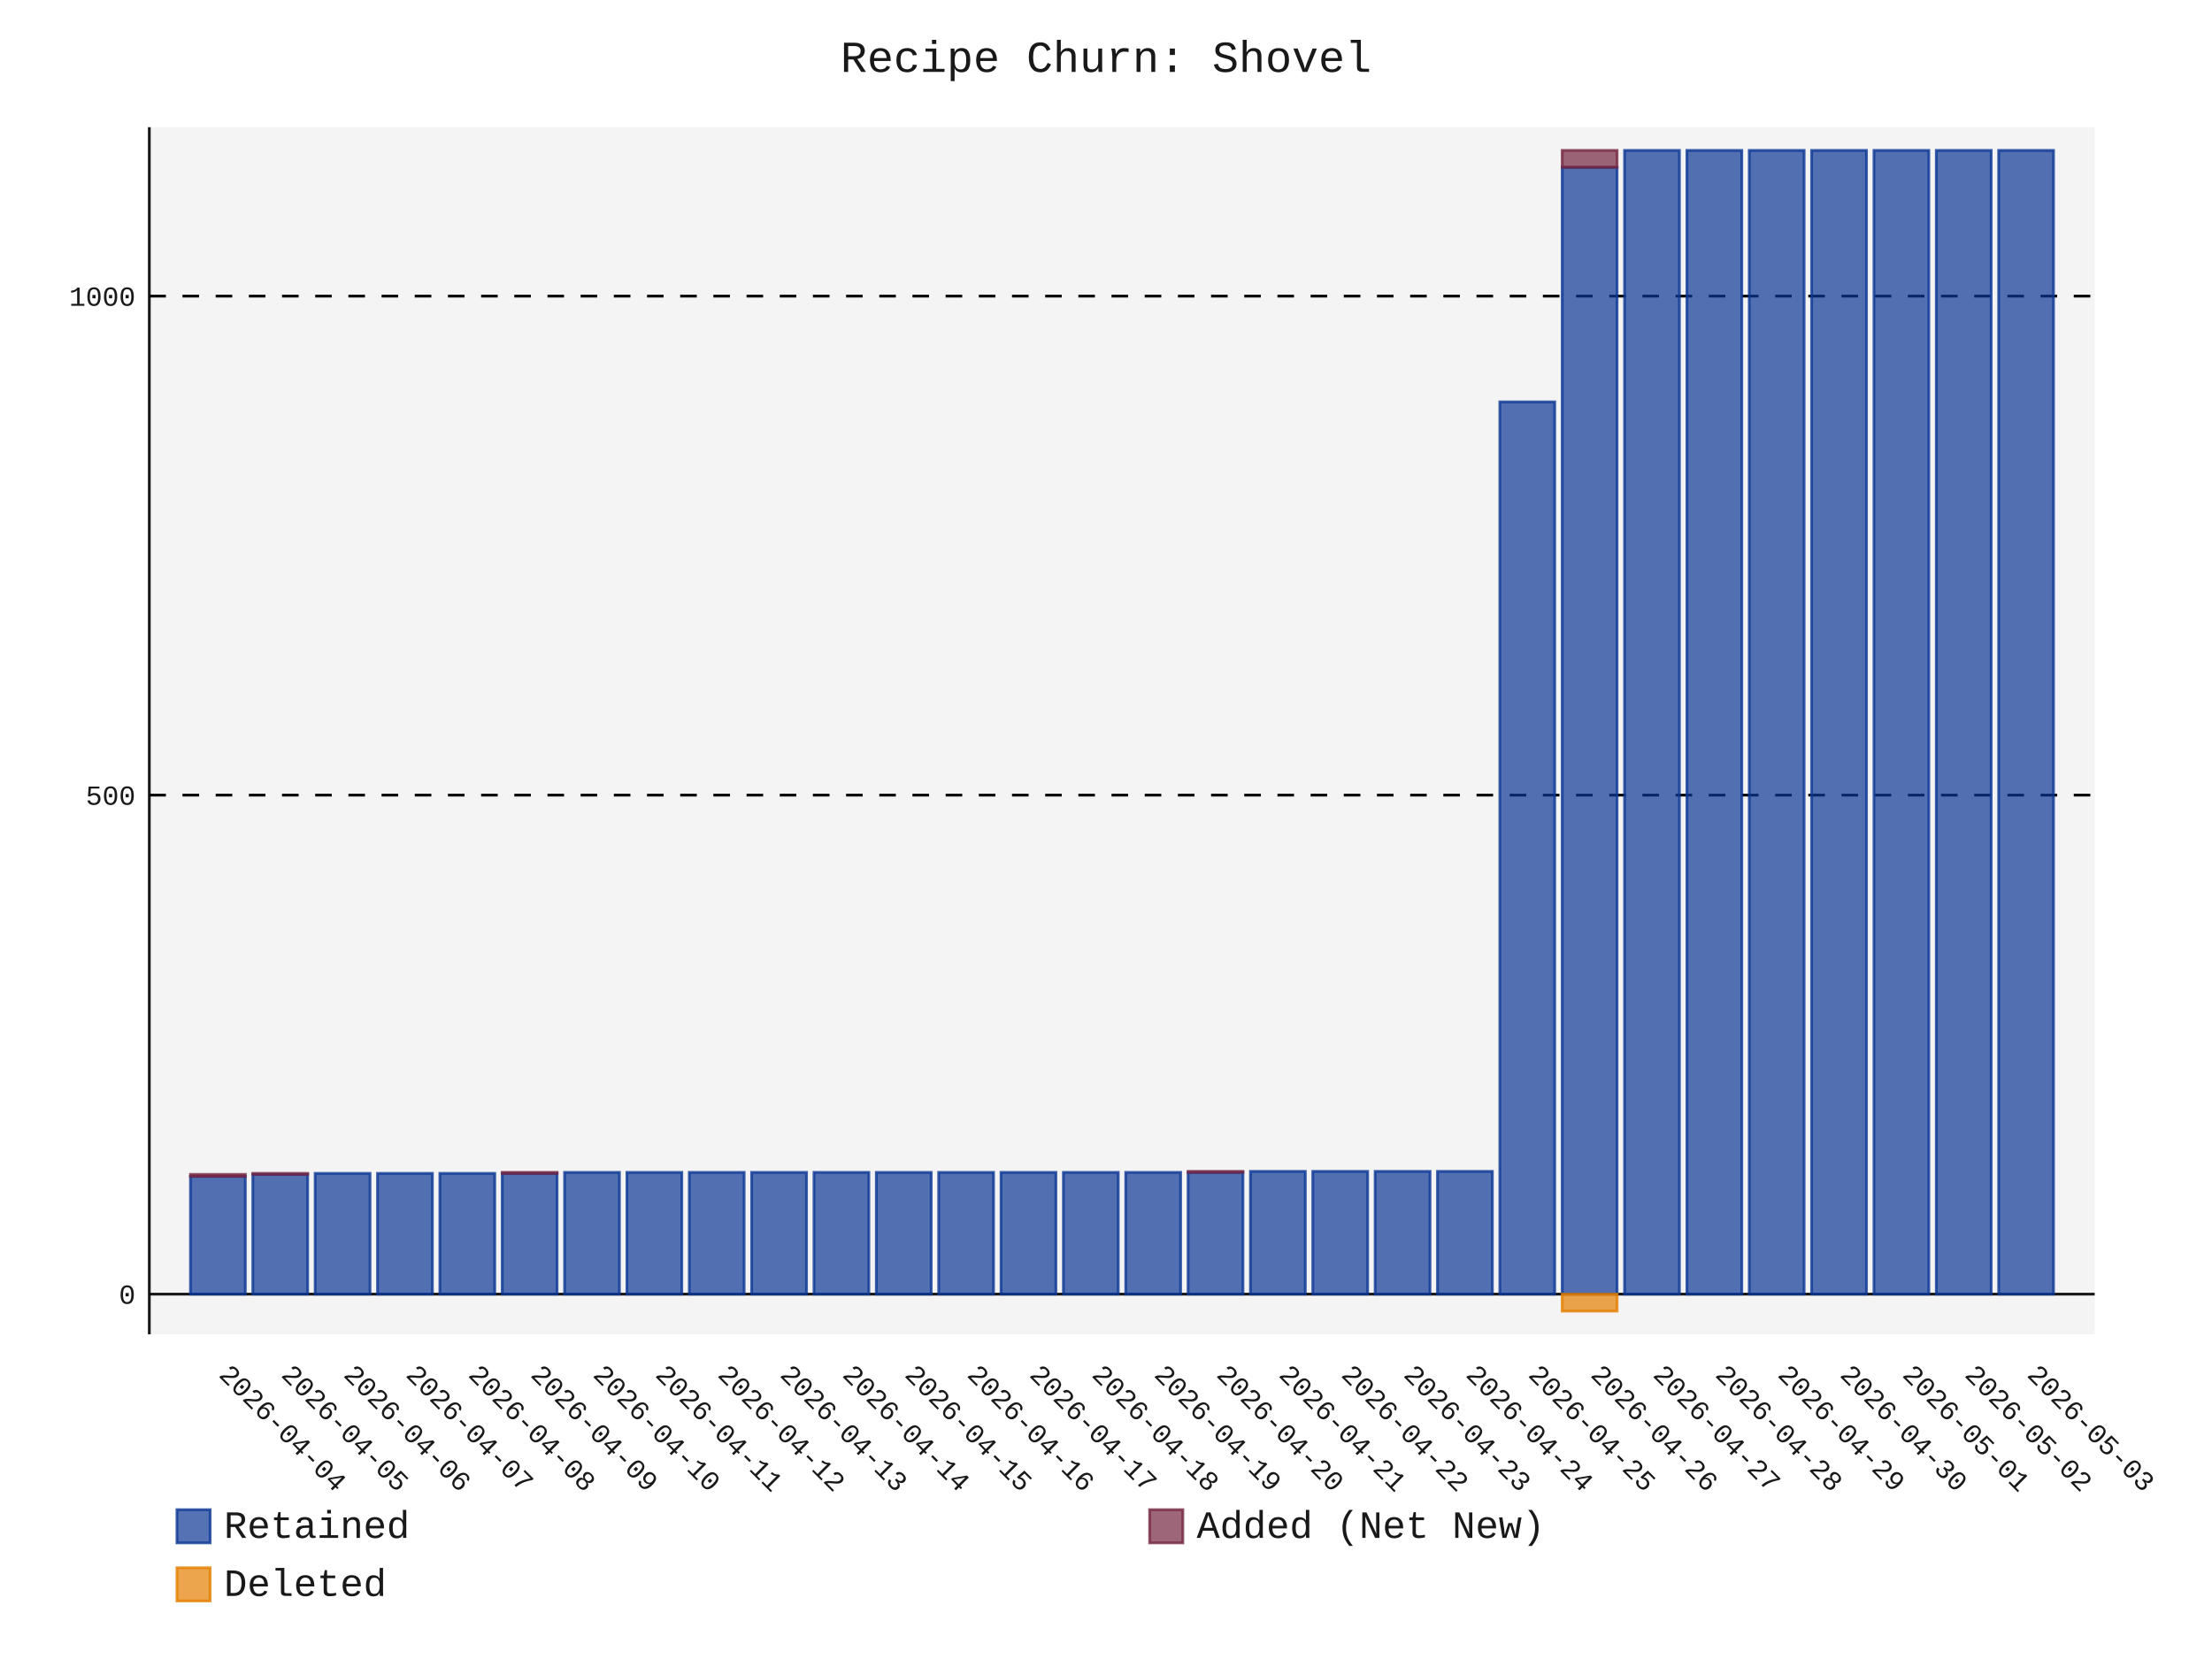
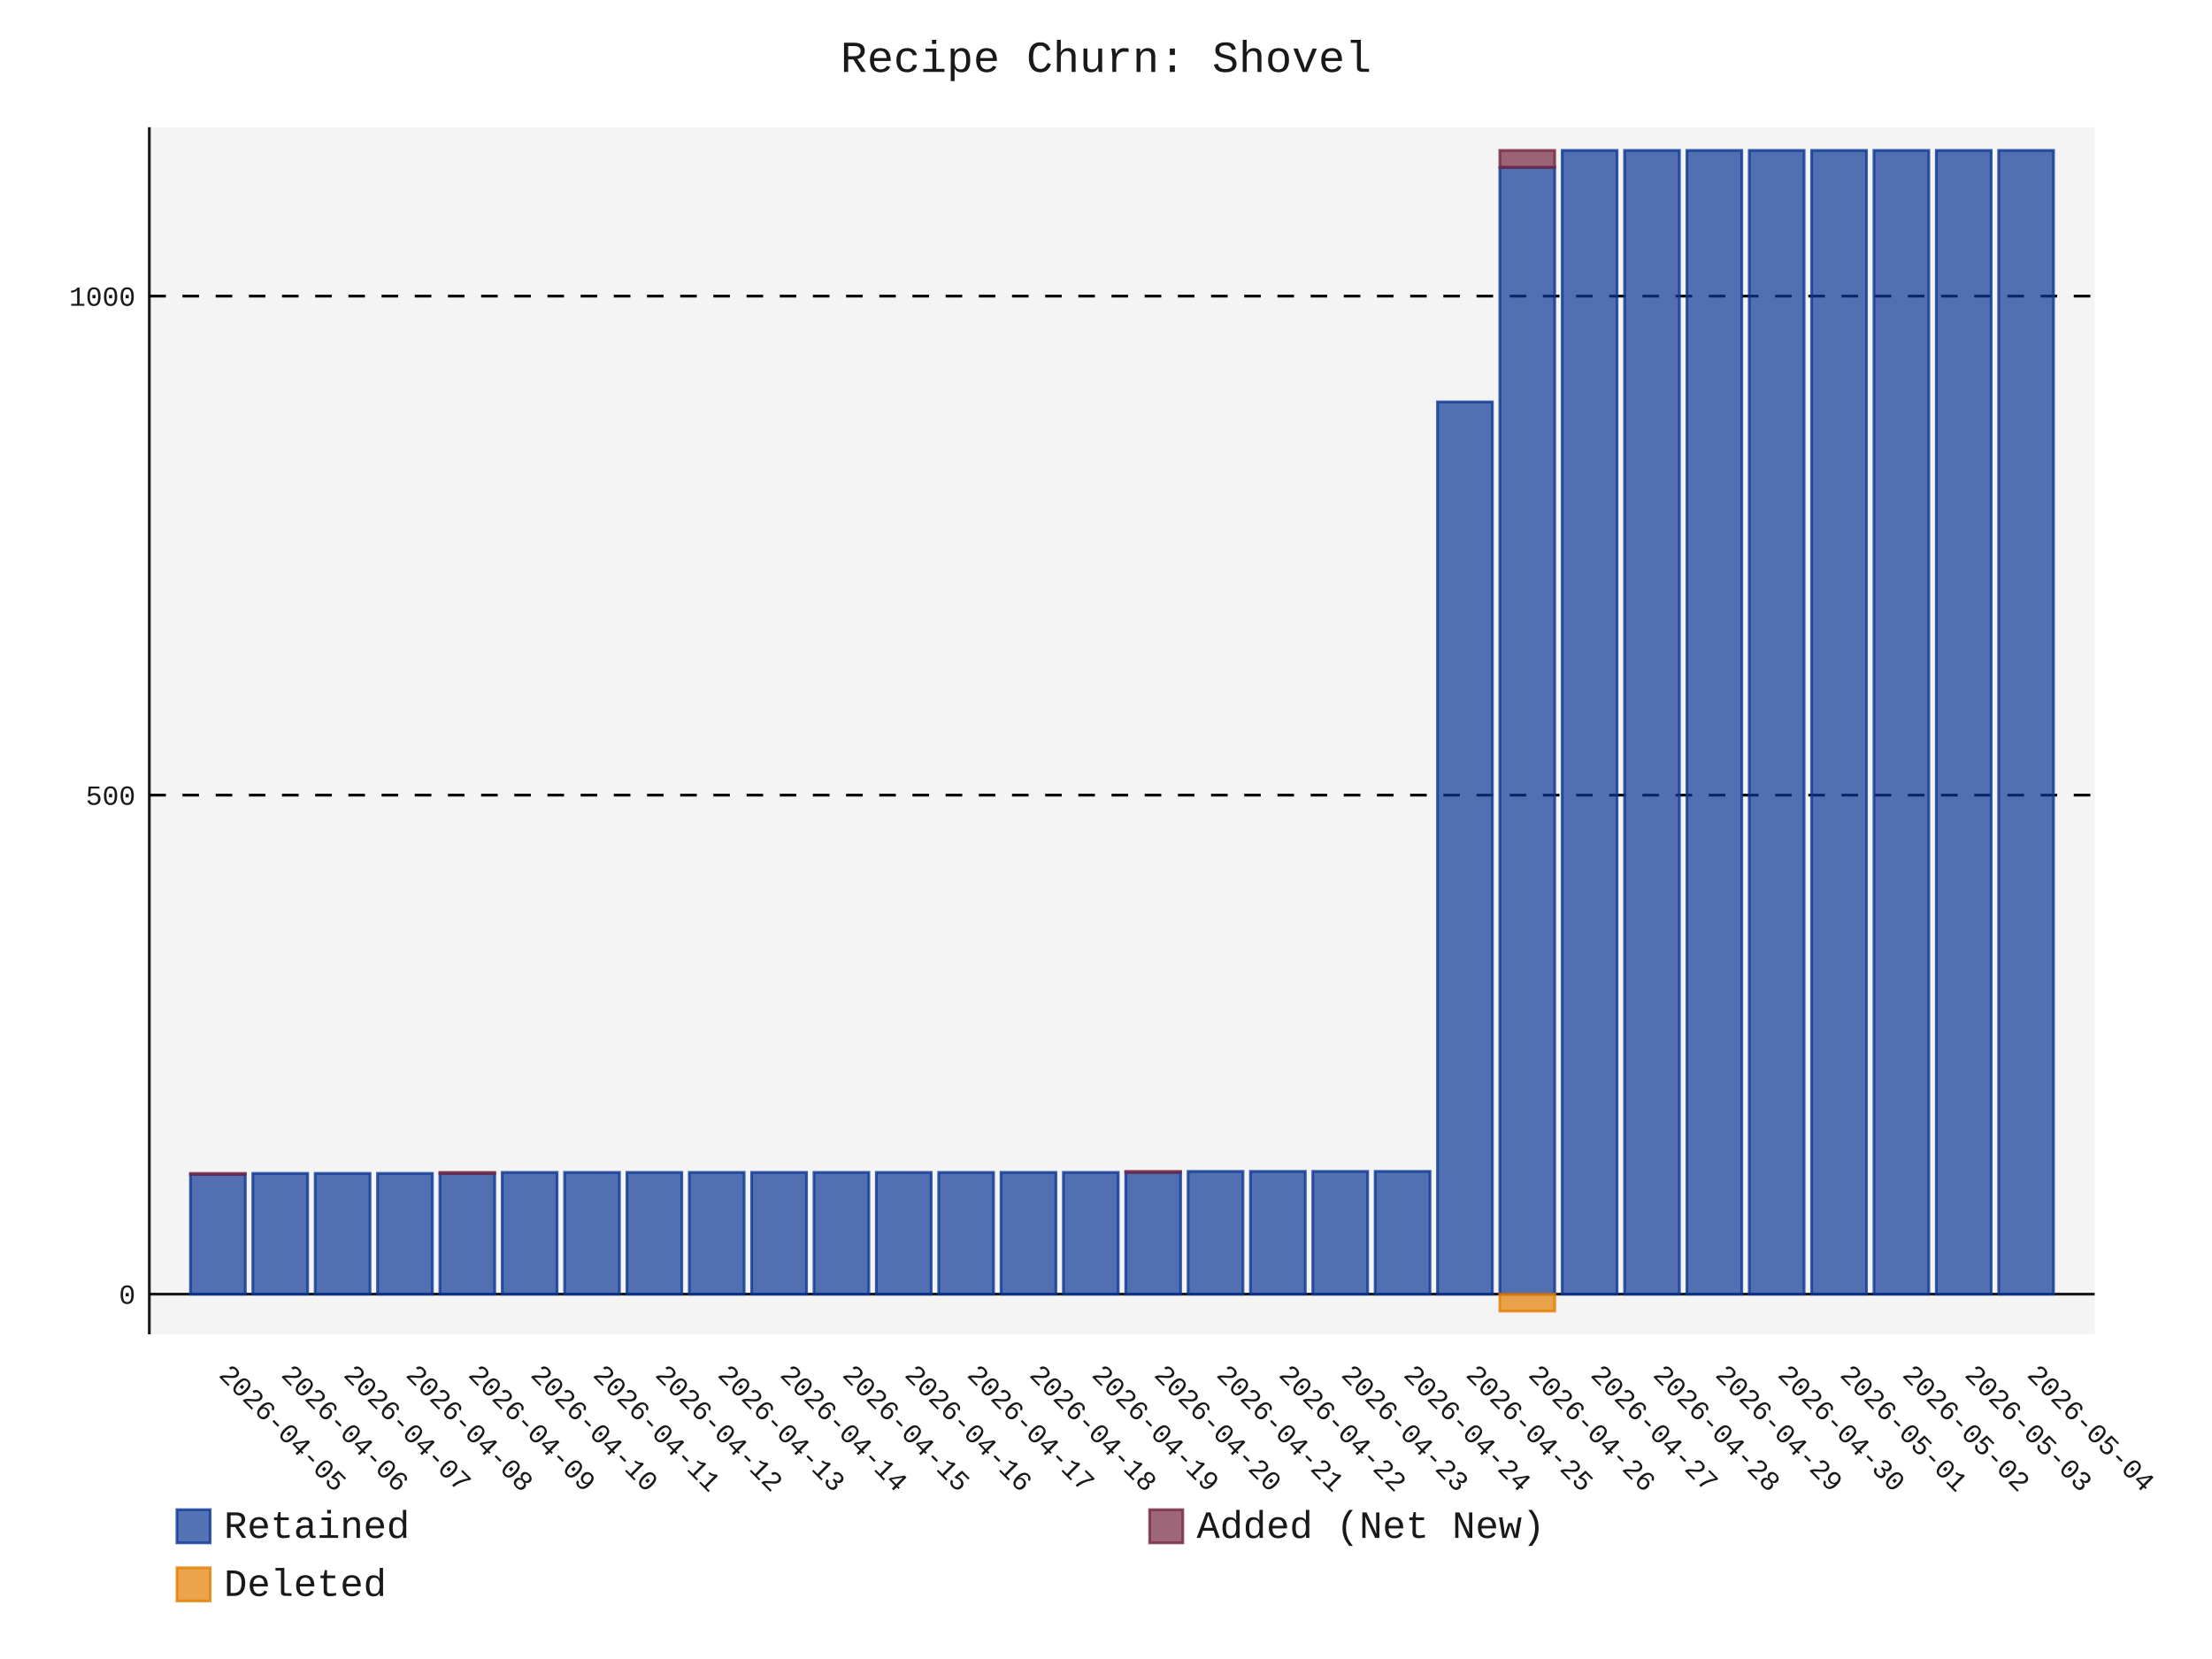
- <svg xmlns="http://www.w3.org/2000/svg" id="chart-835ac0be-ebbd-4d17-8463-62fe67d648a1" class="pygal-chart" viewBox="0 0 800 600">
+ <svg xmlns="http://www.w3.org/2000/svg" id="chart-98b891bf-b70b-43ef-8001-c647367e0b24" class="pygal-chart" viewBox="0 0 800 600">
  <defs>
-     <style type="text/css">#chart-835ac0be-ebbd-4d17-8463-62fe67d648a1{-webkit-user-select:none;-webkit-font-smoothing:antialiased;font-family:Consolas,"Liberation Mono",Menlo,Courier,monospace}#chart-835ac0be-ebbd-4d17-8463-62fe67d648a1 .title{font-family:Consolas,"Liberation Mono",Menlo,Courier,monospace;font-size:16px}#chart-835ac0be-ebbd-4d17-8463-62fe67d648a1 .legends .legend text{font-family:Consolas,"Liberation Mono",Menlo,Courier,monospace;font-size:14px}#chart-835ac0be-ebbd-4d17-8463-62fe67d648a1 .axis text{font-family:Consolas,"Liberation Mono",Menlo,Courier,monospace;font-size:10px}#chart-835ac0be-ebbd-4d17-8463-62fe67d648a1 .axis text.major{font-family:Consolas,"Liberation Mono",Menlo,Courier,monospace;font-size:10px}#chart-835ac0be-ebbd-4d17-8463-62fe67d648a1 .text-overlay text.value{font-family:Consolas,"Liberation Mono",Menlo,Courier,monospace;font-size:16px}#chart-835ac0be-ebbd-4d17-8463-62fe67d648a1 .text-overlay text.label{font-family:Consolas,"Liberation Mono",Menlo,Courier,monospace;font-size:10px}#chart-835ac0be-ebbd-4d17-8463-62fe67d648a1 .tooltip{font-family:Consolas,"Liberation Mono",Menlo,Courier,monospace;font-size:14px}#chart-835ac0be-ebbd-4d17-8463-62fe67d648a1 text.no_data{font-family:Consolas,"Liberation Mono",Menlo,Courier,monospace;font-size:64px}
- #chart-835ac0be-ebbd-4d17-8463-62fe67d648a1{background-color:transparent}#chart-835ac0be-ebbd-4d17-8463-62fe67d648a1 path,#chart-835ac0be-ebbd-4d17-8463-62fe67d648a1 line,#chart-835ac0be-ebbd-4d17-8463-62fe67d648a1 rect,#chart-835ac0be-ebbd-4d17-8463-62fe67d648a1 circle{-webkit-transition:150ms;-moz-transition:150ms;transition:150ms}#chart-835ac0be-ebbd-4d17-8463-62fe67d648a1 .graph &gt; .background{fill:transparent}#chart-835ac0be-ebbd-4d17-8463-62fe67d648a1 .plot &gt; .background{fill:rgba(240,240,240,0.7)}#chart-835ac0be-ebbd-4d17-8463-62fe67d648a1 .graph{fill:rgba(0,0,0,0.9)}#chart-835ac0be-ebbd-4d17-8463-62fe67d648a1 text.no_data{fill:rgba(0,0,0,0.9)}#chart-835ac0be-ebbd-4d17-8463-62fe67d648a1 .title{fill:rgba(0,0,0,0.9)}#chart-835ac0be-ebbd-4d17-8463-62fe67d648a1 .legends .legend text{fill:rgba(0,0,0,0.9)}#chart-835ac0be-ebbd-4d17-8463-62fe67d648a1 .legends .legend:hover text{fill:rgba(0,0,0,0.9)}#chart-835ac0be-ebbd-4d17-8463-62fe67d648a1 .axis .line{stroke:rgba(0,0,0,0.9)}#chart-835ac0be-ebbd-4d17-8463-62fe67d648a1 .axis .guide.line{stroke:rgba(0,0,0,0.5)}#chart-835ac0be-ebbd-4d17-8463-62fe67d648a1 .axis .major.line{stroke:rgba(0,0,0,0.9)}#chart-835ac0be-ebbd-4d17-8463-62fe67d648a1 .axis text.major{fill:rgba(0,0,0,0.9)}#chart-835ac0be-ebbd-4d17-8463-62fe67d648a1 .axis.y .guides:hover .guide.line,#chart-835ac0be-ebbd-4d17-8463-62fe67d648a1 .line-graph .axis.x .guides:hover .guide.line,#chart-835ac0be-ebbd-4d17-8463-62fe67d648a1 .stackedline-graph .axis.x .guides:hover .guide.line,#chart-835ac0be-ebbd-4d17-8463-62fe67d648a1 .xy-graph .axis.x .guides:hover .guide.line{stroke:rgba(0,0,0,0.9)}#chart-835ac0be-ebbd-4d17-8463-62fe67d648a1 .axis .guides:hover text{fill:rgba(0,0,0,0.9)}#chart-835ac0be-ebbd-4d17-8463-62fe67d648a1 .reactive{fill-opacity:.7;stroke-opacity:.8;stroke-width:1}#chart-835ac0be-ebbd-4d17-8463-62fe67d648a1 .ci{stroke:rgba(0,0,0,0.9)}#chart-835ac0be-ebbd-4d17-8463-62fe67d648a1 .reactive.active,#chart-835ac0be-ebbd-4d17-8463-62fe67d648a1 .active .reactive{fill-opacity:.8;stroke-opacity:.9;stroke-width:4}#chart-835ac0be-ebbd-4d17-8463-62fe67d648a1 .ci .reactive.active{stroke-width:1.5}#chart-835ac0be-ebbd-4d17-8463-62fe67d648a1 .series text{fill:rgba(0,0,0,0.9)}#chart-835ac0be-ebbd-4d17-8463-62fe67d648a1 .tooltip rect{fill:rgba(240,240,240,0.7);stroke:rgba(0,0,0,0.9);-webkit-transition:opacity 150ms;-moz-transition:opacity 150ms;transition:opacity 150ms}#chart-835ac0be-ebbd-4d17-8463-62fe67d648a1 .tooltip .label{fill:rgba(0,0,0,0.9)}#chart-835ac0be-ebbd-4d17-8463-62fe67d648a1 .tooltip .label{fill:rgba(0,0,0,0.9)}#chart-835ac0be-ebbd-4d17-8463-62fe67d648a1 .tooltip .legend{font-size:.8em;fill:rgba(0,0,0,0.5)}#chart-835ac0be-ebbd-4d17-8463-62fe67d648a1 .tooltip .x_label{font-size:.6em;fill:rgba(0,0,0,0.9)}#chart-835ac0be-ebbd-4d17-8463-62fe67d648a1 .tooltip .xlink{font-size:.5em;text-decoration:underline}#chart-835ac0be-ebbd-4d17-8463-62fe67d648a1 .tooltip .value{font-size:1.5em}#chart-835ac0be-ebbd-4d17-8463-62fe67d648a1 .bound{font-size:.5em}#chart-835ac0be-ebbd-4d17-8463-62fe67d648a1 .max-value{font-size:.75em;fill:rgba(0,0,0,0.5)}#chart-835ac0be-ebbd-4d17-8463-62fe67d648a1 .map-element{fill:rgba(240,240,240,0.7);stroke:rgba(0,0,0,0.5) !important}#chart-835ac0be-ebbd-4d17-8463-62fe67d648a1 .map-element .reactive{fill-opacity:inherit;stroke-opacity:inherit}#chart-835ac0be-ebbd-4d17-8463-62fe67d648a1 .color-0,#chart-835ac0be-ebbd-4d17-8463-62fe67d648a1 .color-0 a:visited{stroke:rgb(12,55,149);fill:rgb(12,55,149)}#chart-835ac0be-ebbd-4d17-8463-62fe67d648a1 .color-1,#chart-835ac0be-ebbd-4d17-8463-62fe67d648a1 .color-1 a:visited{stroke:rgb(117,38,65);fill:rgb(117,38,65)}#chart-835ac0be-ebbd-4d17-8463-62fe67d648a1 .color-2,#chart-835ac0be-ebbd-4d17-8463-62fe67d648a1 .color-2 a:visited{stroke:rgb(228,127,0);fill:rgb(228,127,0)}#chart-835ac0be-ebbd-4d17-8463-62fe67d648a1 .text-overlay .color-0 text{fill:black}#chart-835ac0be-ebbd-4d17-8463-62fe67d648a1 .text-overlay .color-1 text{fill:black}#chart-835ac0be-ebbd-4d17-8463-62fe67d648a1 .text-overlay .color-2 text{fill:black}
- #chart-835ac0be-ebbd-4d17-8463-62fe67d648a1 text.no_data{text-anchor:middle}#chart-835ac0be-ebbd-4d17-8463-62fe67d648a1 .guide.line{fill:none}#chart-835ac0be-ebbd-4d17-8463-62fe67d648a1 .centered{text-anchor:middle}#chart-835ac0be-ebbd-4d17-8463-62fe67d648a1 .title{text-anchor:middle}#chart-835ac0be-ebbd-4d17-8463-62fe67d648a1 .legends .legend text{fill-opacity:1}#chart-835ac0be-ebbd-4d17-8463-62fe67d648a1 .axis.x text{text-anchor:middle}#chart-835ac0be-ebbd-4d17-8463-62fe67d648a1 .axis.x:not(.web) text[transform]{text-anchor:start}#chart-835ac0be-ebbd-4d17-8463-62fe67d648a1 .axis.x:not(.web) text[transform].backwards{text-anchor:end}#chart-835ac0be-ebbd-4d17-8463-62fe67d648a1 .axis.y text{text-anchor:end}#chart-835ac0be-ebbd-4d17-8463-62fe67d648a1 .axis.y text[transform].backwards{text-anchor:start}#chart-835ac0be-ebbd-4d17-8463-62fe67d648a1 .axis.y2 text{text-anchor:start}#chart-835ac0be-ebbd-4d17-8463-62fe67d648a1 .axis.y2 text[transform].backwards{text-anchor:end}#chart-835ac0be-ebbd-4d17-8463-62fe67d648a1 .axis .guide.line{stroke-dasharray:4,4;stroke:black}#chart-835ac0be-ebbd-4d17-8463-62fe67d648a1 .axis .major.guide.line{stroke-dasharray:6,6;stroke:black}#chart-835ac0be-ebbd-4d17-8463-62fe67d648a1 .horizontal .axis.y .guide.line,#chart-835ac0be-ebbd-4d17-8463-62fe67d648a1 .horizontal .axis.y2 .guide.line,#chart-835ac0be-ebbd-4d17-8463-62fe67d648a1 .vertical .axis.x .guide.line{opacity:0}#chart-835ac0be-ebbd-4d17-8463-62fe67d648a1 .horizontal .axis.always_show .guide.line,#chart-835ac0be-ebbd-4d17-8463-62fe67d648a1 .vertical .axis.always_show .guide.line{opacity:1 !important}#chart-835ac0be-ebbd-4d17-8463-62fe67d648a1 .axis.y .guides:hover .guide.line,#chart-835ac0be-ebbd-4d17-8463-62fe67d648a1 .axis.y2 .guides:hover .guide.line,#chart-835ac0be-ebbd-4d17-8463-62fe67d648a1 .axis.x .guides:hover .guide.line{opacity:1}#chart-835ac0be-ebbd-4d17-8463-62fe67d648a1 .axis .guides:hover text{opacity:1}#chart-835ac0be-ebbd-4d17-8463-62fe67d648a1 .nofill{fill:none}#chart-835ac0be-ebbd-4d17-8463-62fe67d648a1 .subtle-fill{fill-opacity:.2}#chart-835ac0be-ebbd-4d17-8463-62fe67d648a1 .dot{stroke-width:1px;fill-opacity:1;stroke-opacity:1}#chart-835ac0be-ebbd-4d17-8463-62fe67d648a1 .dot.active{stroke-width:5px}#chart-835ac0be-ebbd-4d17-8463-62fe67d648a1 .dot.negative{fill:transparent}#chart-835ac0be-ebbd-4d17-8463-62fe67d648a1 text,#chart-835ac0be-ebbd-4d17-8463-62fe67d648a1 tspan{stroke:none !important}#chart-835ac0be-ebbd-4d17-8463-62fe67d648a1 .series text.active{opacity:1}#chart-835ac0be-ebbd-4d17-8463-62fe67d648a1 .tooltip rect{fill-opacity:.95;stroke-width:.5}#chart-835ac0be-ebbd-4d17-8463-62fe67d648a1 .tooltip text{fill-opacity:1}#chart-835ac0be-ebbd-4d17-8463-62fe67d648a1 .showable{visibility:hidden}#chart-835ac0be-ebbd-4d17-8463-62fe67d648a1 .showable.shown{visibility:visible}#chart-835ac0be-ebbd-4d17-8463-62fe67d648a1 .gauge-background{fill:rgba(229,229,229,1);stroke:none}#chart-835ac0be-ebbd-4d17-8463-62fe67d648a1 .bg-lines{stroke:transparent;stroke-width:2px}</style>
+     <style type="text/css">#chart-98b891bf-b70b-43ef-8001-c647367e0b24{-webkit-user-select:none;-webkit-font-smoothing:antialiased;font-family:Consolas,"Liberation Mono",Menlo,Courier,monospace}#chart-98b891bf-b70b-43ef-8001-c647367e0b24 .title{font-family:Consolas,"Liberation Mono",Menlo,Courier,monospace;font-size:16px}#chart-98b891bf-b70b-43ef-8001-c647367e0b24 .legends .legend text{font-family:Consolas,"Liberation Mono",Menlo,Courier,monospace;font-size:14px}#chart-98b891bf-b70b-43ef-8001-c647367e0b24 .axis text{font-family:Consolas,"Liberation Mono",Menlo,Courier,monospace;font-size:10px}#chart-98b891bf-b70b-43ef-8001-c647367e0b24 .axis text.major{font-family:Consolas,"Liberation Mono",Menlo,Courier,monospace;font-size:10px}#chart-98b891bf-b70b-43ef-8001-c647367e0b24 .text-overlay text.value{font-family:Consolas,"Liberation Mono",Menlo,Courier,monospace;font-size:16px}#chart-98b891bf-b70b-43ef-8001-c647367e0b24 .text-overlay text.label{font-family:Consolas,"Liberation Mono",Menlo,Courier,monospace;font-size:10px}#chart-98b891bf-b70b-43ef-8001-c647367e0b24 .tooltip{font-family:Consolas,"Liberation Mono",Menlo,Courier,monospace;font-size:14px}#chart-98b891bf-b70b-43ef-8001-c647367e0b24 text.no_data{font-family:Consolas,"Liberation Mono",Menlo,Courier,monospace;font-size:64px}
+ #chart-98b891bf-b70b-43ef-8001-c647367e0b24{background-color:transparent}#chart-98b891bf-b70b-43ef-8001-c647367e0b24 path,#chart-98b891bf-b70b-43ef-8001-c647367e0b24 line,#chart-98b891bf-b70b-43ef-8001-c647367e0b24 rect,#chart-98b891bf-b70b-43ef-8001-c647367e0b24 circle{-webkit-transition:150ms;-moz-transition:150ms;transition:150ms}#chart-98b891bf-b70b-43ef-8001-c647367e0b24 .graph &gt; .background{fill:transparent}#chart-98b891bf-b70b-43ef-8001-c647367e0b24 .plot &gt; .background{fill:rgba(240,240,240,0.7)}#chart-98b891bf-b70b-43ef-8001-c647367e0b24 .graph{fill:rgba(0,0,0,0.9)}#chart-98b891bf-b70b-43ef-8001-c647367e0b24 text.no_data{fill:rgba(0,0,0,0.9)}#chart-98b891bf-b70b-43ef-8001-c647367e0b24 .title{fill:rgba(0,0,0,0.9)}#chart-98b891bf-b70b-43ef-8001-c647367e0b24 .legends .legend text{fill:rgba(0,0,0,0.9)}#chart-98b891bf-b70b-43ef-8001-c647367e0b24 .legends .legend:hover text{fill:rgba(0,0,0,0.9)}#chart-98b891bf-b70b-43ef-8001-c647367e0b24 .axis .line{stroke:rgba(0,0,0,0.9)}#chart-98b891bf-b70b-43ef-8001-c647367e0b24 .axis .guide.line{stroke:rgba(0,0,0,0.5)}#chart-98b891bf-b70b-43ef-8001-c647367e0b24 .axis .major.line{stroke:rgba(0,0,0,0.9)}#chart-98b891bf-b70b-43ef-8001-c647367e0b24 .axis text.major{fill:rgba(0,0,0,0.9)}#chart-98b891bf-b70b-43ef-8001-c647367e0b24 .axis.y .guides:hover .guide.line,#chart-98b891bf-b70b-43ef-8001-c647367e0b24 .line-graph .axis.x .guides:hover .guide.line,#chart-98b891bf-b70b-43ef-8001-c647367e0b24 .stackedline-graph .axis.x .guides:hover .guide.line,#chart-98b891bf-b70b-43ef-8001-c647367e0b24 .xy-graph .axis.x .guides:hover .guide.line{stroke:rgba(0,0,0,0.9)}#chart-98b891bf-b70b-43ef-8001-c647367e0b24 .axis .guides:hover text{fill:rgba(0,0,0,0.9)}#chart-98b891bf-b70b-43ef-8001-c647367e0b24 .reactive{fill-opacity:.7;stroke-opacity:.8;stroke-width:1}#chart-98b891bf-b70b-43ef-8001-c647367e0b24 .ci{stroke:rgba(0,0,0,0.9)}#chart-98b891bf-b70b-43ef-8001-c647367e0b24 .reactive.active,#chart-98b891bf-b70b-43ef-8001-c647367e0b24 .active .reactive{fill-opacity:.8;stroke-opacity:.9;stroke-width:4}#chart-98b891bf-b70b-43ef-8001-c647367e0b24 .ci .reactive.active{stroke-width:1.5}#chart-98b891bf-b70b-43ef-8001-c647367e0b24 .series text{fill:rgba(0,0,0,0.9)}#chart-98b891bf-b70b-43ef-8001-c647367e0b24 .tooltip rect{fill:rgba(240,240,240,0.7);stroke:rgba(0,0,0,0.9);-webkit-transition:opacity 150ms;-moz-transition:opacity 150ms;transition:opacity 150ms}#chart-98b891bf-b70b-43ef-8001-c647367e0b24 .tooltip .label{fill:rgba(0,0,0,0.9)}#chart-98b891bf-b70b-43ef-8001-c647367e0b24 .tooltip .label{fill:rgba(0,0,0,0.9)}#chart-98b891bf-b70b-43ef-8001-c647367e0b24 .tooltip .legend{font-size:.8em;fill:rgba(0,0,0,0.5)}#chart-98b891bf-b70b-43ef-8001-c647367e0b24 .tooltip .x_label{font-size:.6em;fill:rgba(0,0,0,0.9)}#chart-98b891bf-b70b-43ef-8001-c647367e0b24 .tooltip .xlink{font-size:.5em;text-decoration:underline}#chart-98b891bf-b70b-43ef-8001-c647367e0b24 .tooltip .value{font-size:1.5em}#chart-98b891bf-b70b-43ef-8001-c647367e0b24 .bound{font-size:.5em}#chart-98b891bf-b70b-43ef-8001-c647367e0b24 .max-value{font-size:.75em;fill:rgba(0,0,0,0.5)}#chart-98b891bf-b70b-43ef-8001-c647367e0b24 .map-element{fill:rgba(240,240,240,0.7);stroke:rgba(0,0,0,0.5) !important}#chart-98b891bf-b70b-43ef-8001-c647367e0b24 .map-element .reactive{fill-opacity:inherit;stroke-opacity:inherit}#chart-98b891bf-b70b-43ef-8001-c647367e0b24 .color-0,#chart-98b891bf-b70b-43ef-8001-c647367e0b24 .color-0 a:visited{stroke:rgb(12,55,149);fill:rgb(12,55,149)}#chart-98b891bf-b70b-43ef-8001-c647367e0b24 .color-1,#chart-98b891bf-b70b-43ef-8001-c647367e0b24 .color-1 a:visited{stroke:rgb(117,38,65);fill:rgb(117,38,65)}#chart-98b891bf-b70b-43ef-8001-c647367e0b24 .color-2,#chart-98b891bf-b70b-43ef-8001-c647367e0b24 .color-2 a:visited{stroke:rgb(228,127,0);fill:rgb(228,127,0)}#chart-98b891bf-b70b-43ef-8001-c647367e0b24 .text-overlay .color-0 text{fill:black}#chart-98b891bf-b70b-43ef-8001-c647367e0b24 .text-overlay .color-1 text{fill:black}#chart-98b891bf-b70b-43ef-8001-c647367e0b24 .text-overlay .color-2 text{fill:black}
+ #chart-98b891bf-b70b-43ef-8001-c647367e0b24 text.no_data{text-anchor:middle}#chart-98b891bf-b70b-43ef-8001-c647367e0b24 .guide.line{fill:none}#chart-98b891bf-b70b-43ef-8001-c647367e0b24 .centered{text-anchor:middle}#chart-98b891bf-b70b-43ef-8001-c647367e0b24 .title{text-anchor:middle}#chart-98b891bf-b70b-43ef-8001-c647367e0b24 .legends .legend text{fill-opacity:1}#chart-98b891bf-b70b-43ef-8001-c647367e0b24 .axis.x text{text-anchor:middle}#chart-98b891bf-b70b-43ef-8001-c647367e0b24 .axis.x:not(.web) text[transform]{text-anchor:start}#chart-98b891bf-b70b-43ef-8001-c647367e0b24 .axis.x:not(.web) text[transform].backwards{text-anchor:end}#chart-98b891bf-b70b-43ef-8001-c647367e0b24 .axis.y text{text-anchor:end}#chart-98b891bf-b70b-43ef-8001-c647367e0b24 .axis.y text[transform].backwards{text-anchor:start}#chart-98b891bf-b70b-43ef-8001-c647367e0b24 .axis.y2 text{text-anchor:start}#chart-98b891bf-b70b-43ef-8001-c647367e0b24 .axis.y2 text[transform].backwards{text-anchor:end}#chart-98b891bf-b70b-43ef-8001-c647367e0b24 .axis .guide.line{stroke-dasharray:4,4;stroke:black}#chart-98b891bf-b70b-43ef-8001-c647367e0b24 .axis .major.guide.line{stroke-dasharray:6,6;stroke:black}#chart-98b891bf-b70b-43ef-8001-c647367e0b24 .horizontal .axis.y .guide.line,#chart-98b891bf-b70b-43ef-8001-c647367e0b24 .horizontal .axis.y2 .guide.line,#chart-98b891bf-b70b-43ef-8001-c647367e0b24 .vertical .axis.x .guide.line{opacity:0}#chart-98b891bf-b70b-43ef-8001-c647367e0b24 .horizontal .axis.always_show .guide.line,#chart-98b891bf-b70b-43ef-8001-c647367e0b24 .vertical .axis.always_show .guide.line{opacity:1 !important}#chart-98b891bf-b70b-43ef-8001-c647367e0b24 .axis.y .guides:hover .guide.line,#chart-98b891bf-b70b-43ef-8001-c647367e0b24 .axis.y2 .guides:hover .guide.line,#chart-98b891bf-b70b-43ef-8001-c647367e0b24 .axis.x .guides:hover .guide.line{opacity:1}#chart-98b891bf-b70b-43ef-8001-c647367e0b24 .axis .guides:hover text{opacity:1}#chart-98b891bf-b70b-43ef-8001-c647367e0b24 .nofill{fill:none}#chart-98b891bf-b70b-43ef-8001-c647367e0b24 .subtle-fill{fill-opacity:.2}#chart-98b891bf-b70b-43ef-8001-c647367e0b24 .dot{stroke-width:1px;fill-opacity:1;stroke-opacity:1}#chart-98b891bf-b70b-43ef-8001-c647367e0b24 .dot.active{stroke-width:5px}#chart-98b891bf-b70b-43ef-8001-c647367e0b24 .dot.negative{fill:transparent}#chart-98b891bf-b70b-43ef-8001-c647367e0b24 text,#chart-98b891bf-b70b-43ef-8001-c647367e0b24 tspan{stroke:none !important}#chart-98b891bf-b70b-43ef-8001-c647367e0b24 .series text.active{opacity:1}#chart-98b891bf-b70b-43ef-8001-c647367e0b24 .tooltip rect{fill-opacity:.95;stroke-width:.5}#chart-98b891bf-b70b-43ef-8001-c647367e0b24 .tooltip text{fill-opacity:1}#chart-98b891bf-b70b-43ef-8001-c647367e0b24 .showable{visibility:hidden}#chart-98b891bf-b70b-43ef-8001-c647367e0b24 .showable.shown{visibility:visible}#chart-98b891bf-b70b-43ef-8001-c647367e0b24 .gauge-background{fill:rgba(229,229,229,1);stroke:none}#chart-98b891bf-b70b-43ef-8001-c647367e0b24 .bg-lines{stroke:transparent;stroke-width:2px}</style>
  </defs>
  <g class="graph stackedbar-graph vertical">
    <rect x="0" y="0" width="800" height="600" class="background" />
    <g transform="translate(54, 46)" class="plot">
      <rect x="0" y="0" width="703.574" height="436.574" class="background" />
      <g class="axis y always_show">
        <g class="guides">
          <path d="M0 422.042 h703.574" class="axis major line" />
          <text x="-5" y="425.542" class="major">0</text>
        </g>
        <g class="guides">
          <path d="M0 241.568 h703.574" class="major guide line" />
          <text x="-5" y="245.068" class="major">500</text>
        </g>
        <g class="guides">
          <path d="M0 61.094 h703.574" class="major guide line" />
          <text x="-5" y="64.594" class="major">1000</text>
        </g>
      </g>
      <g class="axis x">
        <path d="M0 0 v436.574" class="line" />
        <g class="guides">
          <path d="M24.805 0 v436.574" class="guide line" />
-           <text x="24.805" y="451.574" class="" transform="rotate(45 24.80548 451.5736)">2026-04-04</text>
+           <text x="24.805" y="451.574" class="" transform="rotate(45 24.80548 451.5736)">2026-04-05</text>
        </g>
        <g class="guides">
          <path d="M47.356 0 v436.574" class="guide line" />
-           <text x="47.356" y="451.574" class="" transform="rotate(45 47.35592 451.5736)">2026-04-05</text>
+           <text x="47.356" y="451.574" class="" transform="rotate(45 47.35592 451.5736)">2026-04-06</text>
        </g>
        <g class="guides">
          <path d="M69.906 0 v436.574" class="guide line" />
-           <text x="69.906" y="451.574" class="" transform="rotate(45 69.90635 451.5736)">2026-04-06</text>
+           <text x="69.906" y="451.574" class="" transform="rotate(45 69.90635 451.5736)">2026-04-07</text>
        </g>
        <g class="guides">
          <path d="M92.457 0 v436.574" class="guide line" />
-           <text x="92.457" y="451.574" class="" transform="rotate(45 92.45679 451.5736)">2026-04-07</text>
+           <text x="92.457" y="451.574" class="" transform="rotate(45 92.45679 451.5736)">2026-04-08</text>
        </g>
        <g class="guides">
          <path d="M115.007 0 v436.574" class="guide line" />
-           <text x="115.007" y="451.574" class="" transform="rotate(45 115.0072 451.5736)">2026-04-08</text>
+           <text x="115.007" y="451.574" class="" transform="rotate(45 115.0072 451.5736)">2026-04-09</text>
        </g>
        <g class="guides">
          <path d="M137.558 0 v436.574" class="guide line" />
-           <text x="137.558" y="451.574" class="" transform="rotate(45 137.5577 451.5736)">2026-04-09</text>
+           <text x="137.558" y="451.574" class="" transform="rotate(45 137.5577 451.5736)">2026-04-10</text>
        </g>
        <g class="guides">
          <path d="M160.108 0 v436.574" class="guide line" />
-           <text x="160.108" y="451.574" class="" transform="rotate(45 160.1081 451.5736)">2026-04-10</text>
+           <text x="160.108" y="451.574" class="" transform="rotate(45 160.1081 451.5736)">2026-04-11</text>
        </g>
        <g class="guides">
          <path d="M182.659 0 v436.574" class="guide line" />
-           <text x="182.659" y="451.574" class="" transform="rotate(45 182.6585 451.5736)">2026-04-11</text>
+           <text x="182.659" y="451.574" class="" transform="rotate(45 182.6585 451.5736)">2026-04-12</text>
        </g>
        <g class="guides">
          <path d="M205.209 0 v436.574" class="guide line" />
-           <text x="205.209" y="451.574" class="" transform="rotate(45 205.209 451.5736)">2026-04-12</text>
+           <text x="205.209" y="451.574" class="" transform="rotate(45 205.209 451.5736)">2026-04-13</text>
        </g>
        <g class="guides">
          <path d="M227.759 0 v436.574" class="guide line" />
-           <text x="227.759" y="451.574" class="" transform="rotate(45 227.7594 451.5736)">2026-04-13</text>
+           <text x="227.759" y="451.574" class="" transform="rotate(45 227.7594 451.5736)">2026-04-14</text>
        </g>
        <g class="guides">
          <path d="M250.31 0 v436.574" class="guide line" />
-           <text x="250.31" y="451.574" class="" transform="rotate(45 250.3098 451.5736)">2026-04-14</text>
+           <text x="250.31" y="451.574" class="" transform="rotate(45 250.3098 451.5736)">2026-04-15</text>
        </g>
        <g class="guides">
          <path d="M272.86 0 v436.574" class="guide line" />
-           <text x="272.86" y="451.574" class="" transform="rotate(45 272.8603 451.5736)">2026-04-15</text>
+           <text x="272.86" y="451.574" class="" transform="rotate(45 272.8603 451.5736)">2026-04-16</text>
        </g>
        <g class="guides">
          <path d="M295.411 0 v436.574" class="guide line" />
-           <text x="295.411" y="451.574" class="" transform="rotate(45 295.4107 451.5736)">2026-04-16</text>
+           <text x="295.411" y="451.574" class="" transform="rotate(45 295.4107 451.5736)">2026-04-17</text>
        </g>
        <g class="guides">
          <path d="M317.961 0 v436.574" class="guide line" />
-           <text x="317.961" y="451.574" class="" transform="rotate(45 317.9611 451.5736)">2026-04-17</text>
+           <text x="317.961" y="451.574" class="" transform="rotate(45 317.9611 451.5736)">2026-04-18</text>
        </g>
        <g class="guides">
          <path d="M340.512 0 v436.574" class="guide line" />
-           <text x="340.512" y="451.574" class="" transform="rotate(45 340.5116 451.5736)">2026-04-18</text>
+           <text x="340.512" y="451.574" class="" transform="rotate(45 340.5116 451.5736)">2026-04-19</text>
        </g>
        <g class="guides">
          <path d="M363.062 0 v436.574" class="guide line" />
-           <text x="363.062" y="451.574" class="" transform="rotate(45 363.062 451.5736)">2026-04-19</text>
+           <text x="363.062" y="451.574" class="" transform="rotate(45 363.062 451.5736)">2026-04-20</text>
        </g>
        <g class="guides">
          <path d="M385.612 0 v436.574" class="guide line" />
-           <text x="385.612" y="451.574" class="" transform="rotate(45 385.6125 451.5736)">2026-04-20</text>
+           <text x="385.612" y="451.574" class="" transform="rotate(45 385.6125 451.5736)">2026-04-21</text>
        </g>
        <g class="guides">
          <path d="M408.163 0 v436.574" class="guide line" />
-           <text x="408.163" y="451.574" class="" transform="rotate(45 408.1629 451.5736)">2026-04-21</text>
+           <text x="408.163" y="451.574" class="" transform="rotate(45 408.1629 451.5736)">2026-04-22</text>
        </g>
        <g class="guides">
          <path d="M430.713 0 v436.574" class="guide line" />
-           <text x="430.713" y="451.574" class="" transform="rotate(45 430.7133 451.5736)">2026-04-22</text>
+           <text x="430.713" y="451.574" class="" transform="rotate(45 430.7133 451.5736)">2026-04-23</text>
        </g>
        <g class="guides">
          <path d="M453.264 0 v436.574" class="guide line" />
-           <text x="453.264" y="451.574" class="" transform="rotate(45 453.2638 451.5736)">2026-04-23</text>
+           <text x="453.264" y="451.574" class="" transform="rotate(45 453.2638 451.5736)">2026-04-24</text>
        </g>
        <g class="guides">
          <path d="M475.814 0 v436.574" class="guide line" />
-           <text x="475.814" y="451.574" class="" transform="rotate(45 475.8142 451.5736)">2026-04-24</text>
+           <text x="475.814" y="451.574" class="" transform="rotate(45 475.8142 451.5736)">2026-04-25</text>
        </g>
        <g class="guides">
          <path d="M498.365 0 v436.574" class="guide line" />
-           <text x="498.365" y="451.574" class="" transform="rotate(45 498.3646 451.5736)">2026-04-25</text>
+           <text x="498.365" y="451.574" class="" transform="rotate(45 498.3646 451.5736)">2026-04-26</text>
        </g>
        <g class="guides">
          <path d="M520.915 0 v436.574" class="guide line" />
-           <text x="520.915" y="451.574" class="" transform="rotate(45 520.9151 451.5736)">2026-04-26</text>
+           <text x="520.915" y="451.574" class="" transform="rotate(45 520.9151 451.5736)">2026-04-27</text>
        </g>
        <g class="guides">
          <path d="M543.466 0 v436.574" class="guide line" />
-           <text x="543.465" y="451.574" class="" transform="rotate(45 543.4655 451.5736)">2026-04-27</text>
+           <text x="543.465" y="451.574" class="" transform="rotate(45 543.4655 451.5736)">2026-04-28</text>
        </g>
        <g class="guides">
          <path d="M566.016 0 v436.574" class="guide line" />
-           <text x="566.016" y="451.574" class="" transform="rotate(45 566.0159 451.5736)">2026-04-28</text>
+           <text x="566.016" y="451.574" class="" transform="rotate(45 566.0159 451.5736)">2026-04-29</text>
        </g>
        <g class="guides">
          <path d="M588.566 0 v436.574" class="guide line" />
-           <text x="588.566" y="451.574" class="" transform="rotate(45 588.5664 451.5736)">2026-04-29</text>
+           <text x="588.566" y="451.574" class="" transform="rotate(45 588.5664 451.5736)">2026-04-30</text>
        </g>
        <g class="guides">
          <path d="M611.117 0 v436.574" class="guide line" />
-           <text x="611.117" y="451.574" class="" transform="rotate(45 611.1168 451.5736)">2026-04-30</text>
+           <text x="611.117" y="451.574" class="" transform="rotate(45 611.1168 451.5736)">2026-05-01</text>
        </g>
        <g class="guides">
          <path d="M633.667 0 v436.574" class="guide line" />
-           <text x="633.667" y="451.574" class="" transform="rotate(45 633.6672 451.5736)">2026-05-01</text>
+           <text x="633.667" y="451.574" class="" transform="rotate(45 633.6672 451.5736)">2026-05-02</text>
        </g>
        <g class="guides">
          <path d="M656.218 0 v436.574" class="guide line" />
-           <text x="656.218" y="451.574" class="" transform="rotate(45 656.2177 451.5736)">2026-05-02</text>
+           <text x="656.218" y="451.574" class="" transform="rotate(45 656.2177 451.5736)">2026-05-03</text>
        </g>
        <g class="guides">
          <path d="M678.768 0 v436.574" class="guide line" />
-           <text x="678.768" y="451.574" class="" transform="rotate(45 678.7681 451.5736)">2026-05-03</text>
+           <text x="678.768" y="451.574" class="" transform="rotate(45 678.7681 451.5736)">2026-05-04</text>
        </g>
      </g>
      <g class="series serie-0 color-0">
        <g class="bars">
          <g class="bar">
-             <rect x="14.883" y="379.45" rx="0" ry="0" width="19.844" height="42.592" class="rect reactive tooltip-trigger" />
-           </g>
-           <g class="bar">
-             <rect x="37.434" y="378.728" rx="0" ry="0" width="19.844" height="43.314" class="rect reactive tooltip-trigger" />
+             <rect x="14.883" y="378.728" rx="0" ry="0" width="19.844" height="43.314" class="rect reactive tooltip-trigger" />
+           </g>
+           <g class="bar">
+             <rect x="37.434" y="378.367" rx="0" ry="0" width="19.844" height="43.675" class="rect reactive tooltip-trigger" />
          </g>
          <g class="bar">
            <rect x="59.984" y="378.367" rx="0" ry="0" width="19.844" height="43.675" class="rect reactive tooltip-trigger" />
          </g>
          <g class="bar">
            <rect x="82.535" y="378.367" rx="0" ry="0" width="19.844" height="43.675" class="rect reactive tooltip-trigger" />
          </g>
          <g class="bar">
            <rect x="105.085" y="378.367" rx="0" ry="0" width="19.844" height="43.675" class="rect reactive tooltip-trigger" />
          </g>
          <g class="bar">
-             <rect x="127.635" y="378.367" rx="0" ry="0" width="19.844" height="43.675" class="rect reactive tooltip-trigger" />
+             <rect x="127.635" y="378.006" rx="0" ry="0" width="19.844" height="44.036" class="rect reactive tooltip-trigger" />
          </g>
          <g class="bar">
            <rect x="150.186" y="378.006" rx="0" ry="0" width="19.844" height="44.036" class="rect reactive tooltip-trigger" />
          </g>
          <g class="bar">
            <rect x="172.736" y="378.006" rx="0" ry="0" width="19.844" height="44.036" class="rect reactive tooltip-trigger" />
          </g>
          <g class="bar">
            <rect x="195.287" y="378.006" rx="0" ry="0" width="19.844" height="44.036" class="rect reactive tooltip-trigger" />
          </g>
          <g class="bar">
            <rect x="217.837" y="378.006" rx="0" ry="0" width="19.844" height="44.036" class="rect reactive tooltip-trigger" />
          </g>
          <g class="bar">
            <rect x="240.388" y="378.006" rx="0" ry="0" width="19.844" height="44.036" class="rect reactive tooltip-trigger" />
          </g>
          <g class="bar">
            <rect x="262.938" y="378.006" rx="0" ry="0" width="19.844" height="44.036" class="rect reactive tooltip-trigger" />
          </g>
          <g class="bar">
            <rect x="285.489" y="378.006" rx="0" ry="0" width="19.844" height="44.036" class="rect reactive tooltip-trigger" />
          </g>
          <g class="bar">
            <rect x="308.039" y="378.006" rx="0" ry="0" width="19.844" height="44.036" class="rect reactive tooltip-trigger" />
          </g>
          <g class="bar">
            <rect x="330.589" y="378.006" rx="0" ry="0" width="19.844" height="44.036" class="rect reactive tooltip-trigger" />
          </g>
          <g class="bar">
            <rect x="353.14" y="378.006" rx="0" ry="0" width="19.844" height="44.036" class="rect reactive tooltip-trigger" />
          </g>
          <g class="bar">
-             <rect x="375.69" y="378.006" rx="0" ry="0" width="19.844" height="44.036" class="rect reactive tooltip-trigger" />
+             <rect x="375.69" y="377.645" rx="0" ry="0" width="19.844" height="44.397" class="rect reactive tooltip-trigger" />
          </g>
          <g class="bar">
            <rect x="398.241" y="377.645" rx="0" ry="0" width="19.844" height="44.397" class="rect reactive tooltip-trigger" />
          </g>
          <g class="bar">
            <rect x="420.791" y="377.645" rx="0" ry="0" width="19.844" height="44.397" class="rect reactive tooltip-trigger" />
          </g>
          <g class="bar">
            <rect x="443.342" y="377.645" rx="0" ry="0" width="19.844" height="44.397" class="rect reactive tooltip-trigger" />
          </g>
          <g class="bar">
-             <rect x="465.892" y="377.645" rx="0" ry="0" width="19.844" height="44.397" class="rect reactive tooltip-trigger" />
-           </g>
-           <g class="bar">
-             <rect x="488.442" y="99.354" rx="0" ry="0" width="19.844" height="322.687" class="rect reactive tooltip-trigger" />
-           </g>
-           <g class="bar">
-             <rect x="510.993" y="14.532" rx="0" ry="0" width="19.844" height="407.51" class="rect reactive tooltip-trigger" />
+             <rect x="465.892" y="99.354" rx="0" ry="0" width="19.844" height="322.687" class="rect reactive tooltip-trigger" />
+           </g>
+           <g class="bar">
+             <rect x="488.442" y="14.532" rx="0" ry="0" width="19.844" height="407.51" class="rect reactive tooltip-trigger" />
+           </g>
+           <g class="bar">
+             <rect x="510.993" y="8.396" rx="0" ry="0" width="19.844" height="413.646" class="rect reactive tooltip-trigger" />
          </g>
          <g class="bar">
            <rect x="533.543" y="8.396" rx="0" ry="0" width="19.844" height="413.646" class="rect reactive tooltip-trigger" />
          </g>
          <g class="bar">
            <rect x="556.094" y="8.396" rx="0" ry="0" width="19.844" height="413.646" class="rect reactive tooltip-trigger" />
          </g>
          <g class="bar">
            <rect x="578.644" y="8.396" rx="0" ry="0" width="19.844" height="413.646" class="rect reactive tooltip-trigger" />
          </g>
          <g class="bar">
            <rect x="601.195" y="8.396" rx="0" ry="0" width="19.844" height="413.646" class="rect reactive tooltip-trigger" />
          </g>
          <g class="bar">
            <rect x="623.745" y="8.396" rx="0" ry="0" width="19.844" height="413.646" class="rect reactive tooltip-trigger" />
          </g>
          <g class="bar">
            <rect x="646.295" y="8.396" rx="0" ry="0" width="19.844" height="413.646" class="rect reactive tooltip-trigger" />
          </g>
          <g class="bar">
            <rect x="668.846" y="8.396" rx="0" ry="0" width="19.844" height="413.646" class="rect reactive tooltip-trigger" />
          </g>
        </g>
      </g>
      <g class="series serie-1 color-1">
        <g class="bars">
          <g class="bar">
-             <rect x="14.883" y="378.728" rx="0" ry="0" width="19.844" height="0.722" class="rect reactive tooltip-trigger" />
-           </g>
-           <g class="bar">
-             <rect x="37.434" y="378.367" rx="0" ry="0" width="19.844" height="0.361" class="rect reactive tooltip-trigger" />
+             <rect x="14.883" y="378.367" rx="0" ry="0" width="19.844" height="0.361" class="rect reactive tooltip-trigger" />
+           </g>
+           <g class="bar">
+             <rect x="37.434" y="378.367" rx="0" ry="0" width="19.844" height="0.0" class="rect reactive tooltip-trigger" />
          </g>
          <g class="bar">
            <rect x="59.984" y="378.367" rx="0" ry="0" width="19.844" height="0.0" class="rect reactive tooltip-trigger" />
          </g>
          <g class="bar">
            <rect x="82.535" y="378.367" rx="0" ry="0" width="19.844" height="0.0" class="rect reactive tooltip-trigger" />
          </g>
          <g class="bar">
-             <rect x="105.085" y="378.367" rx="0" ry="0" width="19.844" height="0.0" class="rect reactive tooltip-trigger" />
-           </g>
-           <g class="bar">
-             <rect x="127.635" y="378.006" rx="0" ry="0" width="19.844" height="0.361" class="rect reactive tooltip-trigger" />
+             <rect x="105.085" y="378.006" rx="0" ry="0" width="19.844" height="0.361" class="rect reactive tooltip-trigger" />
+           </g>
+           <g class="bar">
+             <rect x="127.635" y="378.006" rx="0" ry="0" width="19.844" height="0.0" class="rect reactive tooltip-trigger" />
          </g>
          <g class="bar">
            <rect x="150.186" y="378.006" rx="0" ry="0" width="19.844" height="0.0" class="rect reactive tooltip-trigger" />
          </g>
          <g class="bar">
            <rect x="172.736" y="378.006" rx="0" ry="0" width="19.844" height="0.0" class="rect reactive tooltip-trigger" />
          </g>
          <g class="bar">
            <rect x="195.287" y="378.006" rx="0" ry="0" width="19.844" height="0.0" class="rect reactive tooltip-trigger" />
          </g>
          <g class="bar">
            <rect x="217.837" y="378.006" rx="0" ry="0" width="19.844" height="0.0" class="rect reactive tooltip-trigger" />
          </g>
          <g class="bar">
            <rect x="240.388" y="378.006" rx="0" ry="0" width="19.844" height="0.0" class="rect reactive tooltip-trigger" />
          </g>
          <g class="bar">
            <rect x="262.938" y="378.006" rx="0" ry="0" width="19.844" height="0.0" class="rect reactive tooltip-trigger" />
          </g>
          <g class="bar">
            <rect x="285.489" y="378.006" rx="0" ry="0" width="19.844" height="0.0" class="rect reactive tooltip-trigger" />
          </g>
          <g class="bar">
            <rect x="308.039" y="378.006" rx="0" ry="0" width="19.844" height="0.0" class="rect reactive tooltip-trigger" />
          </g>
          <g class="bar">
            <rect x="330.589" y="378.006" rx="0" ry="0" width="19.844" height="0.0" class="rect reactive tooltip-trigger" />
          </g>
          <g class="bar">
-             <rect x="353.14" y="378.006" rx="0" ry="0" width="19.844" height="0.0" class="rect reactive tooltip-trigger" />
-           </g>
-           <g class="bar">
-             <rect x="375.69" y="377.645" rx="0" ry="0" width="19.844" height="0.361" class="rect reactive tooltip-trigger" />
+             <rect x="353.14" y="377.645" rx="0" ry="0" width="19.844" height="0.361" class="rect reactive tooltip-trigger" />
+           </g>
+           <g class="bar">
+             <rect x="375.69" y="377.645" rx="0" ry="0" width="19.844" height="0.0" class="rect reactive tooltip-trigger" />
          </g>
          <g class="bar">
            <rect x="398.241" y="377.645" rx="0" ry="0" width="19.844" height="0.0" class="rect reactive tooltip-trigger" />
          </g>
          <g class="bar">
            <rect x="420.791" y="377.645" rx="0" ry="0" width="19.844" height="0.0" class="rect reactive tooltip-trigger" />
          </g>
          <g class="bar">
            <rect x="443.342" y="377.645" rx="0" ry="0" width="19.844" height="0.0" class="rect reactive tooltip-trigger" />
          </g>
          <g class="bar">
-             <rect x="465.892" y="377.645" rx="0" ry="0" width="19.844" height="0.0" class="rect reactive tooltip-trigger" />
-           </g>
-           <g class="bar">
-             <rect x="488.442" y="99.354" rx="0" ry="0" width="19.844" height="0.0" class="rect reactive tooltip-trigger" />
-           </g>
-           <g class="bar">
-             <rect x="510.993" y="8.396" rx="0" ry="0" width="19.844" height="6.136" class="rect reactive tooltip-trigger" />
+             <rect x="465.892" y="99.354" rx="0" ry="0" width="19.844" height="0.0" class="rect reactive tooltip-trigger" />
+           </g>
+           <g class="bar">
+             <rect x="488.442" y="8.396" rx="0" ry="0" width="19.844" height="6.136" class="rect reactive tooltip-trigger" />
+           </g>
+           <g class="bar">
+             <rect x="510.993" y="8.396" rx="0" ry="0" width="19.844" height="0.0" class="rect reactive tooltip-trigger" />
          </g>
          <g class="bar">
            <rect x="533.543" y="8.396" rx="0" ry="0" width="19.844" height="0.0" class="rect reactive tooltip-trigger" />
          </g>
          <g class="bar">
            <rect x="556.094" y="8.396" rx="0" ry="0" width="19.844" height="0.0" class="rect reactive tooltip-trigger" />
          </g>
          <g class="bar">
            <rect x="578.644" y="8.396" rx="0" ry="0" width="19.844" height="0.0" class="rect reactive tooltip-trigger" />
          </g>
          <g class="bar">
            <rect x="601.195" y="8.396" rx="0" ry="0" width="19.844" height="0.0" class="rect reactive tooltip-trigger" />
          </g>
          <g class="bar">
            <rect x="623.745" y="8.396" rx="0" ry="0" width="19.844" height="0.0" class="rect reactive tooltip-trigger" />
          </g>
          <g class="bar">
            <rect x="646.295" y="8.396" rx="0" ry="0" width="19.844" height="0.0" class="rect reactive tooltip-trigger" />
          </g>
          <g class="bar">
            <rect x="668.846" y="8.396" rx="0" ry="0" width="19.844" height="0.0" class="rect reactive tooltip-trigger" />
          </g>
        </g>
      </g>
      <g class="series serie-2 color-2">
        <g class="bars">
          <g class="bar">
-             <rect x="14.883" y="378.728" rx="0" ry="0" width="19.844" height="0.0" class="rect reactive tooltip-trigger" />
+             <rect x="14.883" y="378.367" rx="0" ry="0" width="19.844" height="0.0" class="rect reactive tooltip-trigger" />
          </g>
          <g class="bar">
            <rect x="37.434" y="378.367" rx="0" ry="0" width="19.844" height="0.0" class="rect reactive tooltip-trigger" />
          </g>
          <g class="bar">
            <rect x="59.984" y="378.367" rx="0" ry="0" width="19.844" height="0.0" class="rect reactive tooltip-trigger" />
          </g>
          <g class="bar">
            <rect x="82.535" y="378.367" rx="0" ry="0" width="19.844" height="0.0" class="rect reactive tooltip-trigger" />
          </g>
          <g class="bar">
-             <rect x="105.085" y="378.367" rx="0" ry="0" width="19.844" height="0.0" class="rect reactive tooltip-trigger" />
+             <rect x="105.085" y="378.006" rx="0" ry="0" width="19.844" height="0.0" class="rect reactive tooltip-trigger" />
          </g>
          <g class="bar">
            <rect x="127.635" y="378.006" rx="0" ry="0" width="19.844" height="0.0" class="rect reactive tooltip-trigger" />
          </g>
          <g class="bar">
            <rect x="150.186" y="378.006" rx="0" ry="0" width="19.844" height="0.0" class="rect reactive tooltip-trigger" />
          </g>
          <g class="bar">
            <rect x="172.736" y="378.006" rx="0" ry="0" width="19.844" height="0.0" class="rect reactive tooltip-trigger" />
          </g>
          <g class="bar">
            <rect x="195.287" y="378.006" rx="0" ry="0" width="19.844" height="0.0" class="rect reactive tooltip-trigger" />
          </g>
          <g class="bar">
            <rect x="217.837" y="378.006" rx="0" ry="0" width="19.844" height="0.0" class="rect reactive tooltip-trigger" />
          </g>
          <g class="bar">
            <rect x="240.388" y="378.006" rx="0" ry="0" width="19.844" height="0.0" class="rect reactive tooltip-trigger" />
          </g>
          <g class="bar">
            <rect x="262.938" y="378.006" rx="0" ry="0" width="19.844" height="0.0" class="rect reactive tooltip-trigger" />
          </g>
          <g class="bar">
            <rect x="285.489" y="378.006" rx="0" ry="0" width="19.844" height="0.0" class="rect reactive tooltip-trigger" />
          </g>
          <g class="bar">
            <rect x="308.039" y="378.006" rx="0" ry="0" width="19.844" height="0.0" class="rect reactive tooltip-trigger" />
          </g>
          <g class="bar">
            <rect x="330.589" y="378.006" rx="0" ry="0" width="19.844" height="0.0" class="rect reactive tooltip-trigger" />
          </g>
          <g class="bar">
-             <rect x="353.14" y="378.006" rx="0" ry="0" width="19.844" height="0.0" class="rect reactive tooltip-trigger" />
+             <rect x="353.14" y="377.645" rx="0" ry="0" width="19.844" height="0.0" class="rect reactive tooltip-trigger" />
          </g>
          <g class="bar">
            <rect x="375.69" y="377.645" rx="0" ry="0" width="19.844" height="0.0" class="rect reactive tooltip-trigger" />
          </g>
          <g class="bar">
            <rect x="398.241" y="377.645" rx="0" ry="0" width="19.844" height="0.0" class="rect reactive tooltip-trigger" />
          </g>
          <g class="bar">
            <rect x="420.791" y="377.645" rx="0" ry="0" width="19.844" height="0.0" class="rect reactive tooltip-trigger" />
          </g>
          <g class="bar">
            <rect x="443.342" y="377.645" rx="0" ry="0" width="19.844" height="0.0" class="rect reactive tooltip-trigger" />
          </g>
          <g class="bar">
-             <rect x="465.892" y="377.645" rx="0" ry="0" width="19.844" height="0.0" class="rect reactive tooltip-trigger" />
-           </g>
-           <g class="bar">
-             <rect x="488.442" y="99.354" rx="0" ry="0" width="19.844" height="0.0" class="rect reactive tooltip-trigger" />
-           </g>
-           <g class="bar">
-             <rect x="510.993" y="422.042" rx="0" ry="0" width="19.844" height="6.136" class="rect reactive tooltip-trigger" />
+             <rect x="465.892" y="99.354" rx="0" ry="0" width="19.844" height="0.0" class="rect reactive tooltip-trigger" />
+           </g>
+           <g class="bar">
+             <rect x="488.442" y="422.042" rx="0" ry="0" width="19.844" height="6.136" class="rect reactive tooltip-trigger" />
+           </g>
+           <g class="bar">
+             <rect x="510.993" y="8.396" rx="0" ry="0" width="19.844" height="0.0" class="rect reactive tooltip-trigger" />
          </g>
          <g class="bar">
            <rect x="533.543" y="8.396" rx="0" ry="0" width="19.844" height="0.0" class="rect reactive tooltip-trigger" />
          </g>
          <g class="bar">
            <rect x="556.094" y="8.396" rx="0" ry="0" width="19.844" height="0.0" class="rect reactive tooltip-trigger" />
          </g>
          <g class="bar">
            <rect x="578.644" y="8.396" rx="0" ry="0" width="19.844" height="0.0" class="rect reactive tooltip-trigger" />
          </g>
          <g class="bar">
            <rect x="601.195" y="8.396" rx="0" ry="0" width="19.844" height="0.0" class="rect reactive tooltip-trigger" />
          </g>
          <g class="bar">
            <rect x="623.745" y="8.396" rx="0" ry="0" width="19.844" height="0.0" class="rect reactive tooltip-trigger" />
          </g>
          <g class="bar">
            <rect x="646.295" y="8.396" rx="0" ry="0" width="19.844" height="0.0" class="rect reactive tooltip-trigger" />
          </g>
          <g class="bar">
            <rect x="668.846" y="8.396" rx="0" ry="0" width="19.844" height="0.0" class="rect reactive tooltip-trigger" />
          </g>
        </g>
      </g>
    </g>
    <g class="titles">
      <text x="400.0" y="26" class="title plot_title">Recipe Churn: Shovel</text>
    </g>
    <g transform="translate(54, 46)" class="plot overlay">
      <g class="series serie-0 color-0" />
      <g class="series serie-1 color-1" />
      <g class="series serie-2 color-2" />
    </g>
    <g transform="translate(54, 46)" class="plot text-overlay">
      <g class="series serie-0 color-0" />
      <g class="series serie-1 color-1" />
      <g class="series serie-2 color-2" />
    </g>
    <g transform="translate(54, 46)" class="plot tooltip-overlay">
      <g transform="translate(0 0)" style="opacity: 0" class="tooltip">
        <rect rx="0" ry="0" width="0" height="0" class="tooltip-box" />
        <g class="text" />
      </g>
    </g>
    <g transform="translate(64, 545)" class="legends">
      <g id="activate-serie-0" class="legend reactive activate-serie">
        <rect x="0.0" y="1.0" width="12" height="12" class="color-0 reactive" />
        <text x="17.0" y="11.2">Retained</text>
      </g>
      <g id="activate-serie-1" class="legend reactive activate-serie">
        <rect x="351.787" y="1.0" width="12" height="12" class="color-1 reactive" />
        <text x="368.787" y="11.2">Added (Net New)</text>
      </g>
      <g id="activate-serie-2" class="legend reactive activate-serie">
        <rect x="0.0" y="22.0" width="12" height="12" class="color-2 reactive" />
        <text x="17.0" y="32.2">Deleted</text>
      </g>
    </g>
  </g>
</svg>
